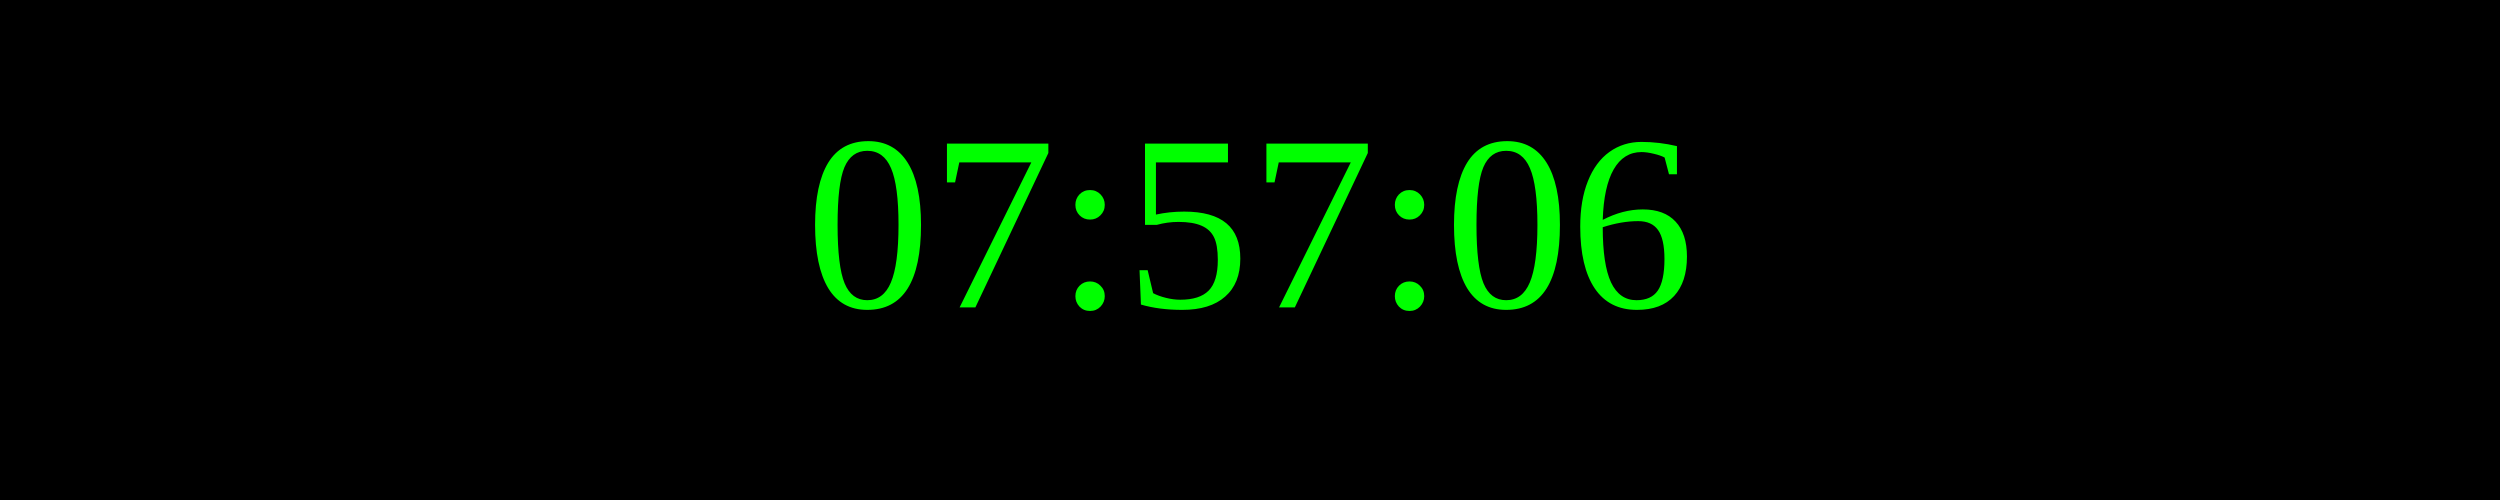
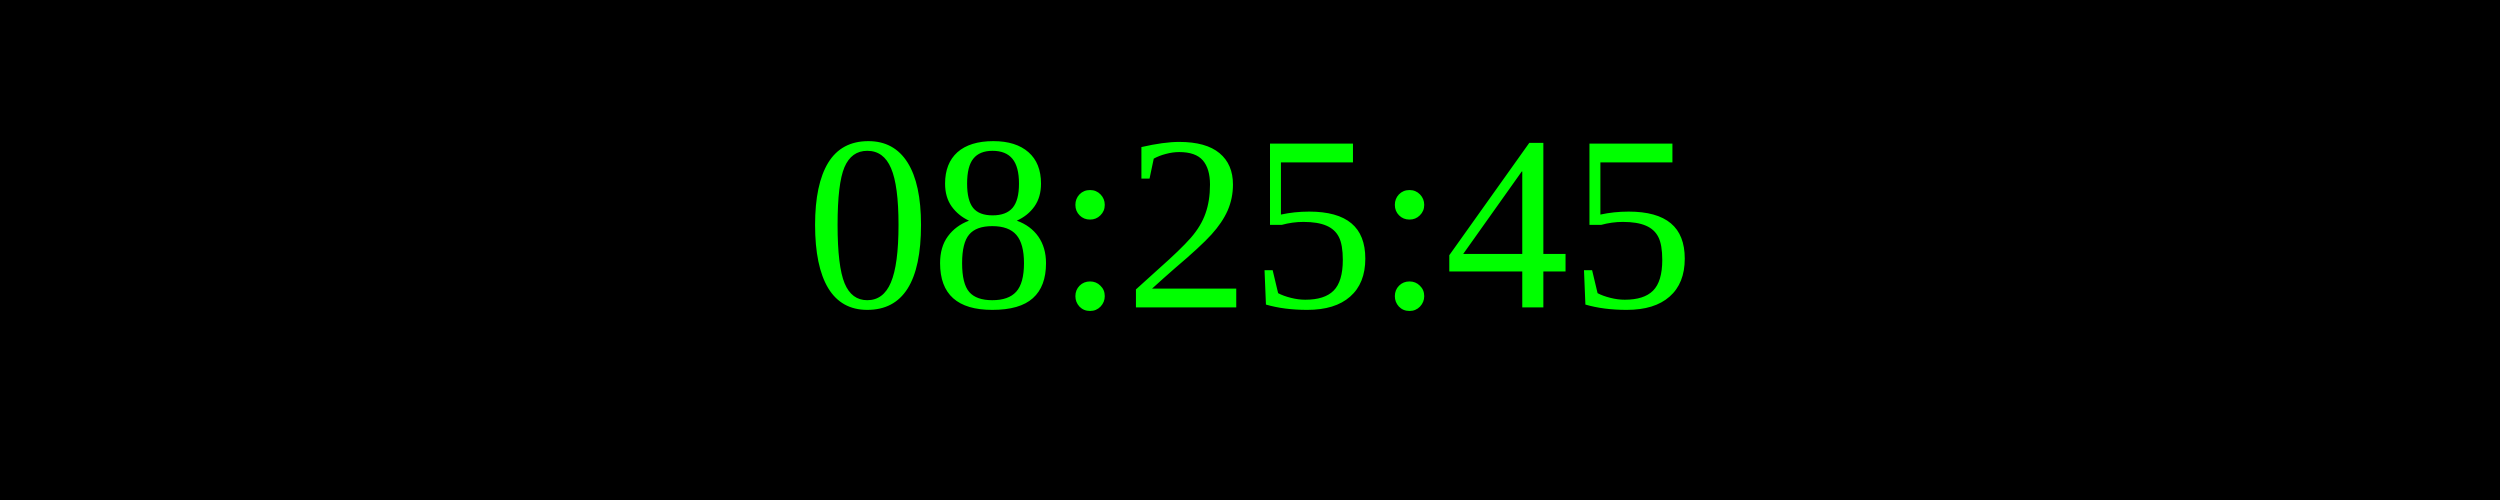
<svg xmlns="http://www.w3.org/2000/svg" width="250" height="50">
  <rect width="100%" height="100%" fill="black" />
  <text x="50%" y="50%" font-size="25" fill="lime" text-anchor="middle" dominant-baseline="middle">
- 07:57:06
+ 08:25:45
</text>
</svg>
